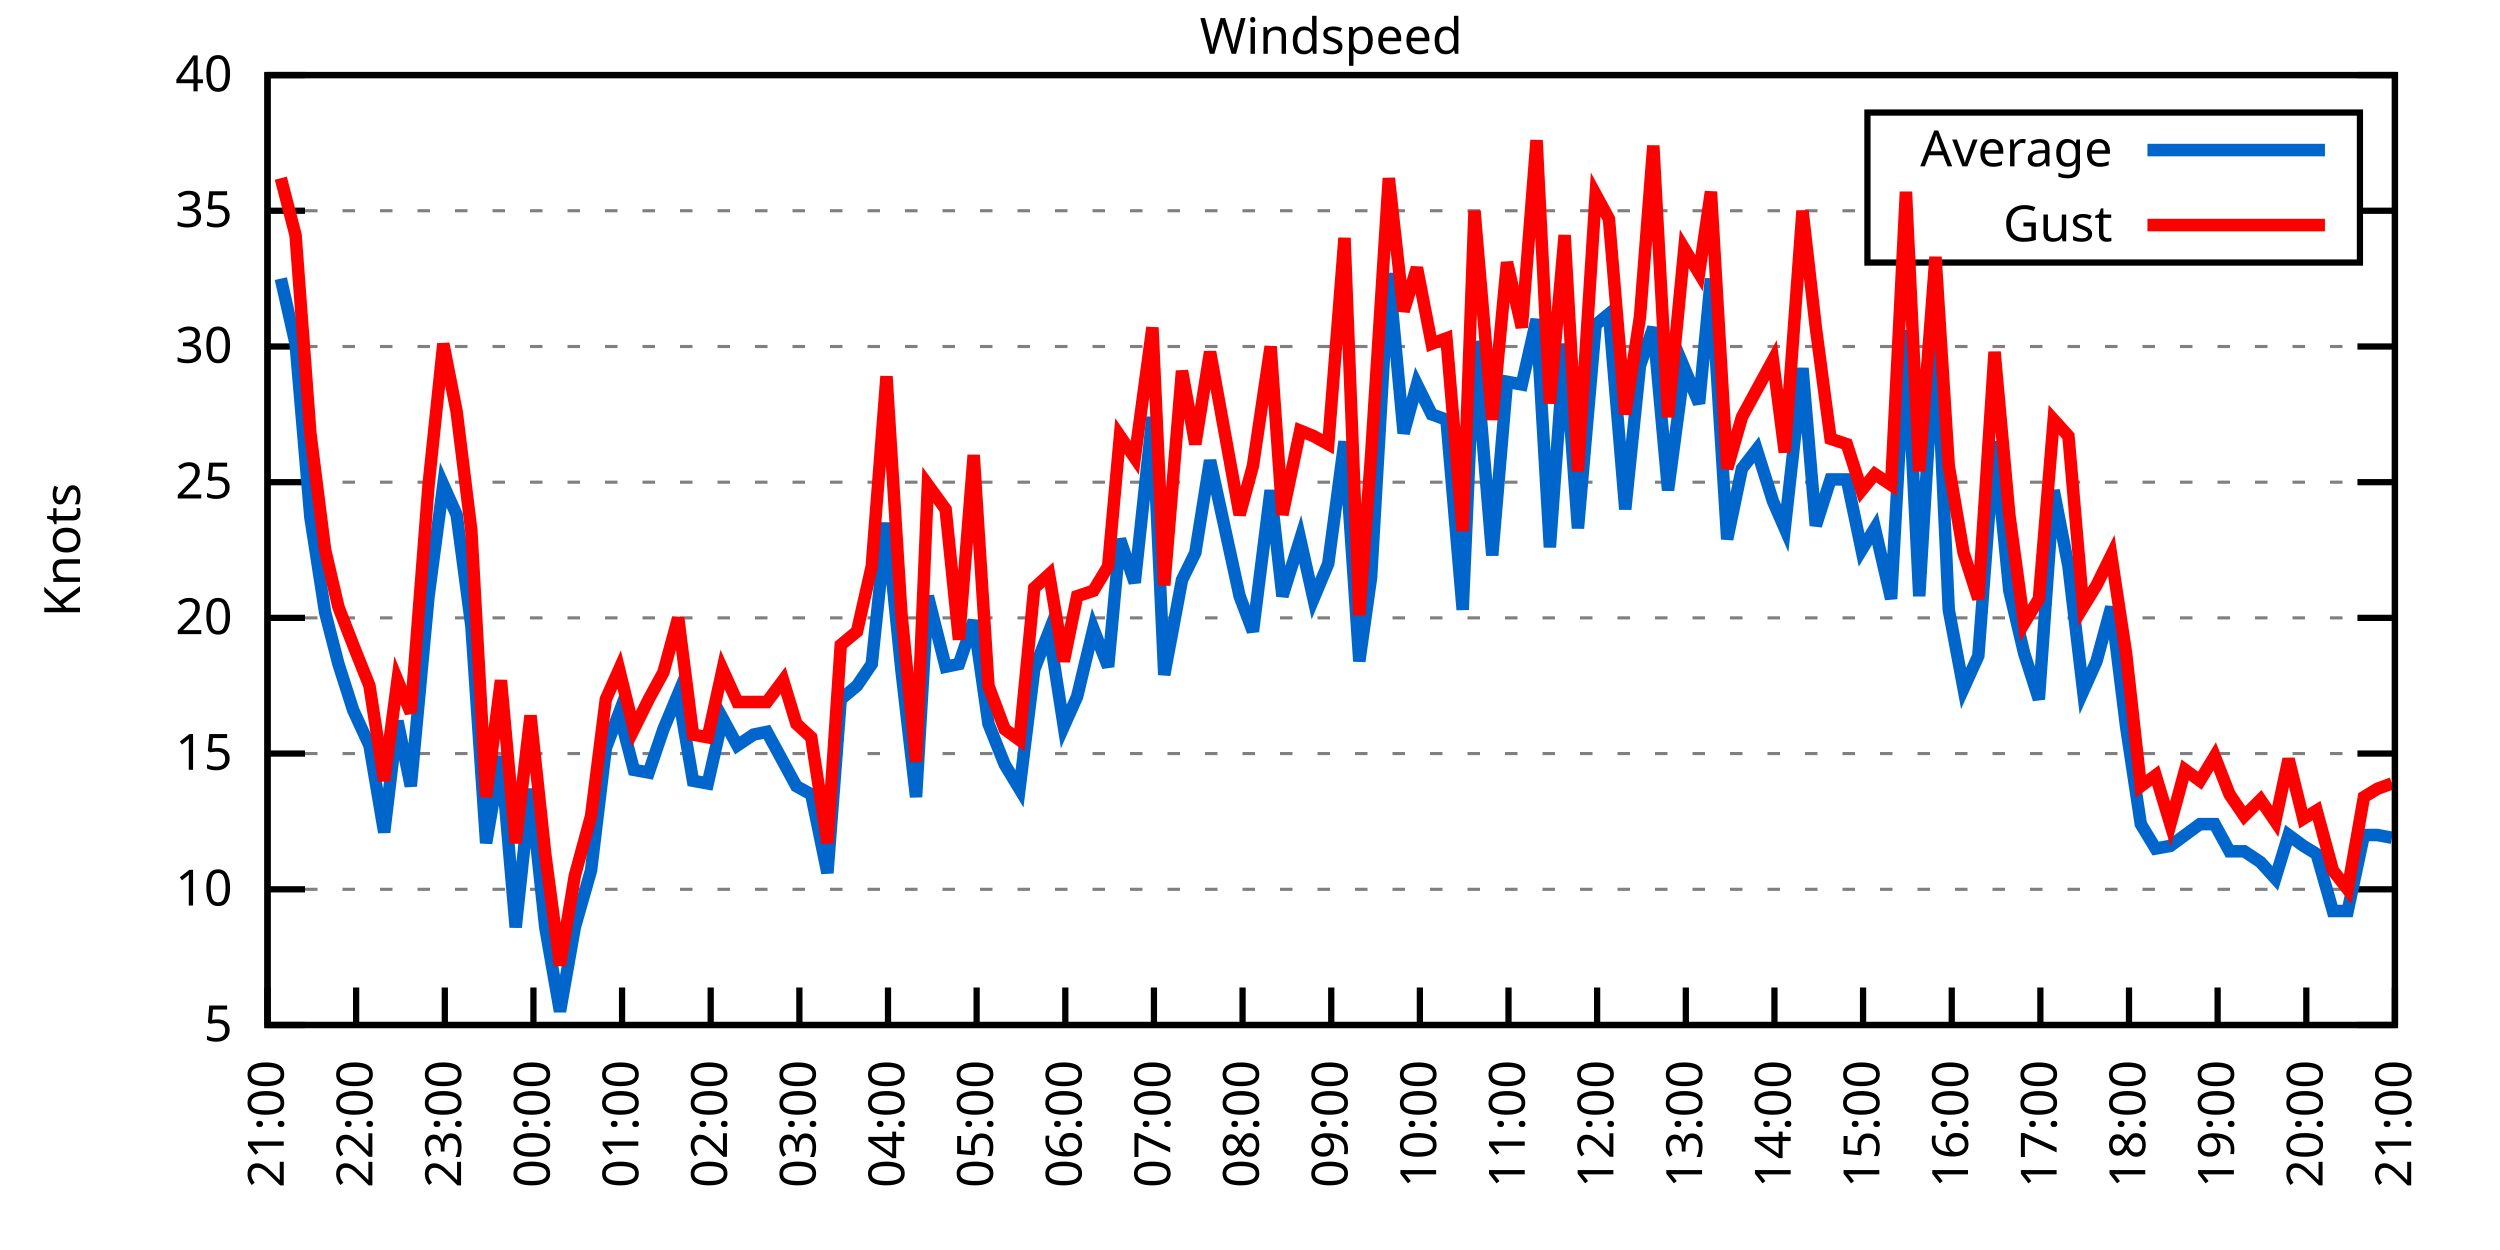
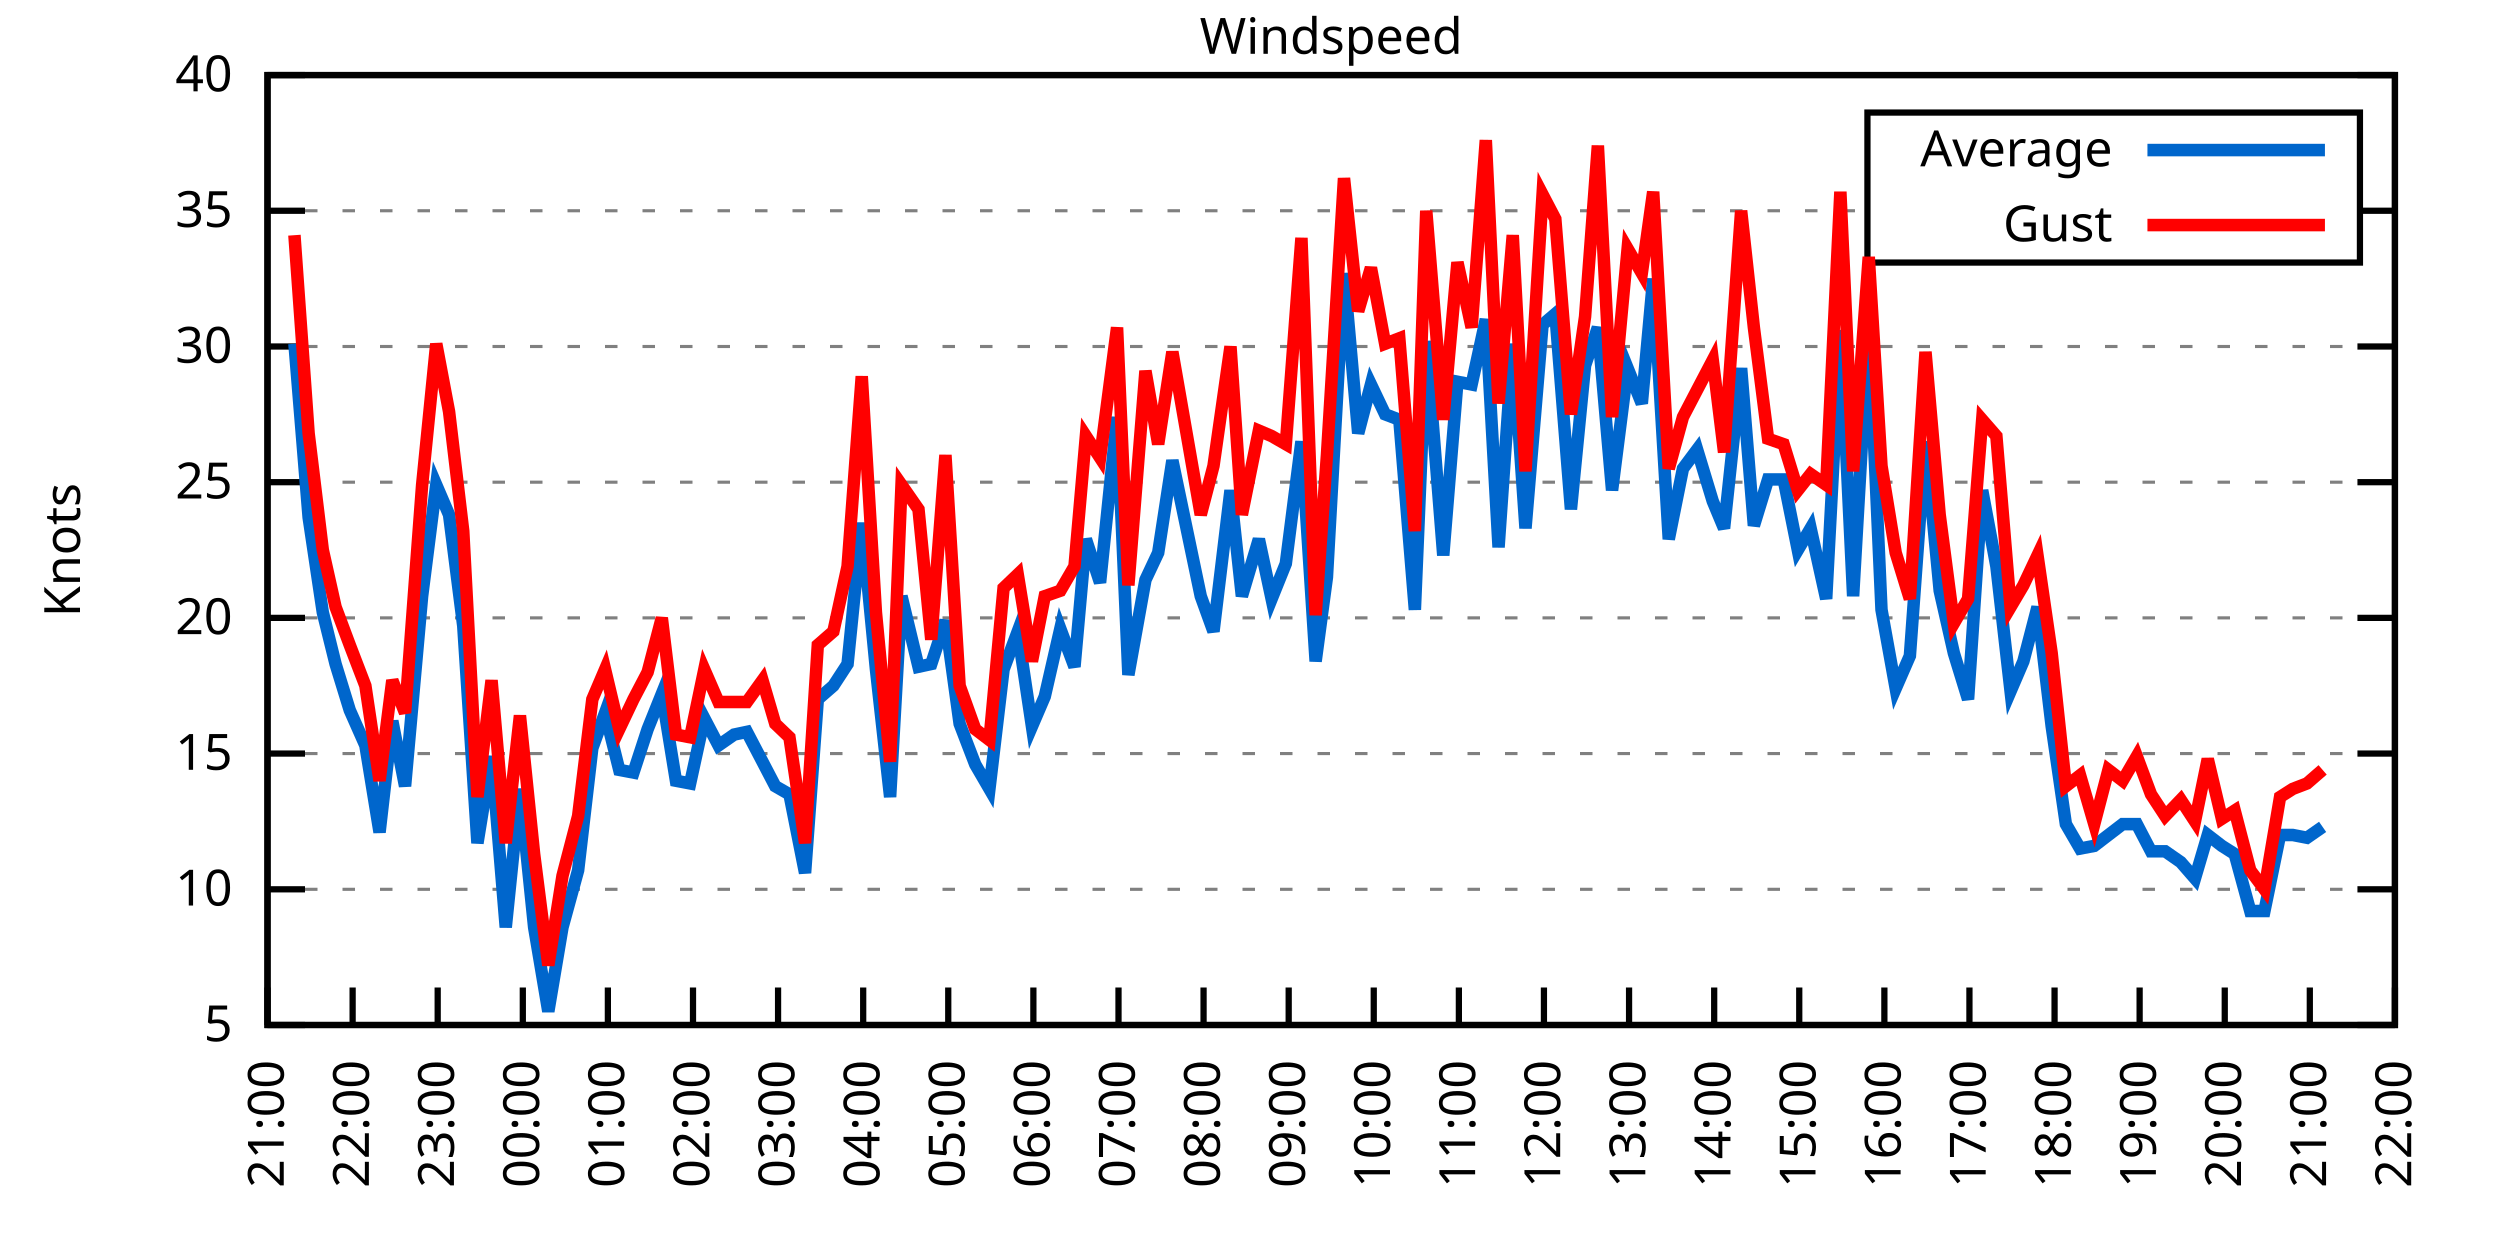
<svg xmlns="http://www.w3.org/2000/svg" xmlns:xlink="http://www.w3.org/1999/xlink" width="400" height="200" viewBox="0 0 400 200">
  <g id="gnuplot_canvas">
    <rect x="0" y="0" width="400" height="200" fill="none" />
    <defs>
      <circle id="gpDot" r="0.5" stroke-width="0.5" stroke="currentColor" />
      <path id="gpPt0" stroke-width="0.333" stroke="currentColor" d="M-1,0 h2 M0,-1 v2" />
      <path id="gpPt1" stroke-width="0.333" stroke="currentColor" d="M-1,-1 L1,1 M1,-1 L-1,1" />
      <path id="gpPt2" stroke-width="0.333" stroke="currentColor" d="M-1,0 L1,0 M0,-1 L0,1 M-1,-1 L1,1 M-1,1 L1,-1" />
      <rect id="gpPt3" stroke-width="0.333" stroke="currentColor" x="-1" y="-1" width="2" height="2" />
      <rect id="gpPt4" stroke-width="0.333" stroke="currentColor" fill="currentColor" x="-1" y="-1" width="2" height="2" />
      <circle id="gpPt5" stroke-width="0.333" stroke="currentColor" cx="0" cy="0" r="1" />
      <use xlink:href="#gpPt5" id="gpPt6" fill="currentColor" stroke="none" />
      <path id="gpPt7" stroke-width="0.333" stroke="currentColor" d="M0,-1.33 L-1.33,0.67 L1.33,0.67 z" />
      <use xlink:href="#gpPt7" id="gpPt8" fill="currentColor" stroke="none" />
      <use xlink:href="#gpPt7" id="gpPt9" stroke="currentColor" transform="rotate(180)" />
      <use xlink:href="#gpPt9" id="gpPt10" fill="currentColor" stroke="none" />
      <use xlink:href="#gpPt3" id="gpPt11" stroke="currentColor" transform="rotate(45)" />
      <use xlink:href="#gpPt11" id="gpPt12" fill="currentColor" stroke="none" />
      <path id="gpPt13" stroke-width="0.333" stroke="currentColor" d="M0,1.330 L1.265,0.411 L0.782,-1.067 L-0.782,-1.076 L-1.265,0.411 z" />
      <use xlink:href="#gpPt13" id="gpPt14" fill="currentColor" stroke="none" />
      <filter id="textbox" filterUnits="objectBoundingBox" x="0" y="0" height="1" width="1">
        <feFlood flood-color="white" flood-opacity="1" result="bgnd" />
        <feComposite in="SourceGraphic" in2="bgnd" operator="atop" />
      </filter>
      <filter id="greybox" filterUnits="objectBoundingBox" x="0" y="0" height="1" width="1">
        <feFlood flood-color="lightgrey" flood-opacity="1" result="grey" />
        <feComposite in="SourceGraphic" in2="grey" operator="atop" />
      </filter>
    </defs>
    <g fill="none" color="white" stroke="currentColor" stroke-width="1.00" stroke-linecap="butt" stroke-linejoin="miter">
</g>
    <g fill="none" color="black" stroke="currentColor" stroke-width="1.00" stroke-linecap="butt" stroke-linejoin="miter">
      <g stroke="none" shape-rendering="crispEdges">
        <polygon fill="rgb(255, 255, 255)" points="42.80,164.00 383.18,164.00 383.18,12.02 42.80,12.02 " />
      </g>
    </g>
    <g fill="none" color="black" stroke="currentColor" stroke-width="1.00" stroke-linecap="butt" stroke-linejoin="miter">
</g>
    <g fill="none" color="black" stroke="black" stroke-width="0.50" stroke-linecap="butt" stroke-linejoin="miter">
</g>
    <g fill="none" color="gray" stroke="currentColor" stroke-width="0.50" stroke-linecap="butt" stroke-linejoin="miter">
      <path stroke="gray" stroke-dasharray="2,4" class="gridline" d="M42.80,164.00 L383.19,164.00  " />
    </g>
    <g fill="none" color="gray" stroke="gray" stroke-width="1.00" stroke-linecap="butt" stroke-linejoin="miter">
</g>
    <g fill="none" color="black" stroke="currentColor" stroke-width="1.00" stroke-linecap="butt" stroke-linejoin="miter">
      <path stroke="black" d="M42.80,164.00 L48.80,164.00 M383.19,164.00 L377.19,164.00  " />
      <g transform="translate(37.20,166.60)" stroke="none" fill="black" font-family="Sans" font-size="8.00" text-anchor="end">
        <text>
          <tspan font-family="Sans"> 5</tspan>
        </text>
      </g>
    </g>
    <g fill="none" color="black" stroke="currentColor" stroke-width="1.00" stroke-linecap="butt" stroke-linejoin="miter">
</g>
    <g fill="none" color="black" stroke="black" stroke-width="0.50" stroke-linecap="butt" stroke-linejoin="miter">
</g>
    <g fill="none" color="gray" stroke="currentColor" stroke-width="0.50" stroke-linecap="butt" stroke-linejoin="miter">
      <path stroke="gray" stroke-dasharray="2,4" class="gridline" d="M42.80,142.29 L383.19,142.29  " />
    </g>
    <g fill="none" color="gray" stroke="gray" stroke-width="1.00" stroke-linecap="butt" stroke-linejoin="miter">
</g>
    <g fill="none" color="black" stroke="currentColor" stroke-width="1.00" stroke-linecap="butt" stroke-linejoin="miter">
      <path stroke="black" d="M42.80,142.29 L48.80,142.29 M383.19,142.29 L377.19,142.29  " />
      <g transform="translate(37.20,144.89)" stroke="none" fill="black" font-family="Sans" font-size="8.00" text-anchor="end">
        <text>
          <tspan font-family="Sans"> 10</tspan>
        </text>
      </g>
    </g>
    <g fill="none" color="black" stroke="currentColor" stroke-width="1.00" stroke-linecap="butt" stroke-linejoin="miter">
</g>
    <g fill="none" color="black" stroke="black" stroke-width="0.50" stroke-linecap="butt" stroke-linejoin="miter">
</g>
    <g fill="none" color="gray" stroke="currentColor" stroke-width="0.50" stroke-linecap="butt" stroke-linejoin="miter">
      <path stroke="gray" stroke-dasharray="2,4" class="gridline" d="M42.80,120.57 L383.19,120.57  " />
    </g>
    <g fill="none" color="gray" stroke="gray" stroke-width="1.00" stroke-linecap="butt" stroke-linejoin="miter">
</g>
    <g fill="none" color="black" stroke="currentColor" stroke-width="1.00" stroke-linecap="butt" stroke-linejoin="miter">
      <path stroke="black" d="M42.80,120.57 L48.80,120.57 M383.19,120.57 L377.19,120.57  " />
      <g transform="translate(37.20,123.17)" stroke="none" fill="black" font-family="Sans" font-size="8.00" text-anchor="end">
        <text>
          <tspan font-family="Sans"> 15</tspan>
        </text>
      </g>
    </g>
    <g fill="none" color="black" stroke="currentColor" stroke-width="1.00" stroke-linecap="butt" stroke-linejoin="miter">
</g>
    <g fill="none" color="black" stroke="black" stroke-width="0.50" stroke-linecap="butt" stroke-linejoin="miter">
</g>
    <g fill="none" color="gray" stroke="currentColor" stroke-width="0.50" stroke-linecap="butt" stroke-linejoin="miter">
      <path stroke="gray" stroke-dasharray="2,4" class="gridline" d="M42.80,98.86 L383.19,98.86  " />
    </g>
    <g fill="none" color="gray" stroke="gray" stroke-width="1.00" stroke-linecap="butt" stroke-linejoin="miter">
</g>
    <g fill="none" color="black" stroke="currentColor" stroke-width="1.00" stroke-linecap="butt" stroke-linejoin="miter">
      <path stroke="black" d="M42.80,98.86 L48.80,98.86 M383.19,98.86 L377.19,98.86  " />
      <g transform="translate(37.20,101.46)" stroke="none" fill="black" font-family="Sans" font-size="8.00" text-anchor="end">
        <text>
          <tspan font-family="Sans"> 20</tspan>
        </text>
      </g>
    </g>
    <g fill="none" color="black" stroke="currentColor" stroke-width="1.00" stroke-linecap="butt" stroke-linejoin="miter">
</g>
    <g fill="none" color="black" stroke="black" stroke-width="0.50" stroke-linecap="butt" stroke-linejoin="miter">
</g>
    <g fill="none" color="gray" stroke="currentColor" stroke-width="0.50" stroke-linecap="butt" stroke-linejoin="miter">
      <path stroke="gray" stroke-dasharray="2,4" class="gridline" d="M42.80,77.15 L383.19,77.15  " />
    </g>
    <g fill="none" color="gray" stroke="gray" stroke-width="1.00" stroke-linecap="butt" stroke-linejoin="miter">
</g>
    <g fill="none" color="black" stroke="currentColor" stroke-width="1.00" stroke-linecap="butt" stroke-linejoin="miter">
      <path stroke="black" d="M42.80,77.15 L48.80,77.15 M383.19,77.15 L377.19,77.15  " />
      <g transform="translate(37.20,79.75)" stroke="none" fill="black" font-family="Sans" font-size="8.00" text-anchor="end">
        <text>
          <tspan font-family="Sans"> 25</tspan>
        </text>
      </g>
    </g>
    <g fill="none" color="black" stroke="currentColor" stroke-width="1.00" stroke-linecap="butt" stroke-linejoin="miter">
</g>
    <g fill="none" color="black" stroke="black" stroke-width="0.50" stroke-linecap="butt" stroke-linejoin="miter">
</g>
    <g fill="none" color="gray" stroke="currentColor" stroke-width="0.50" stroke-linecap="butt" stroke-linejoin="miter">
      <path stroke="gray" stroke-dasharray="2,4" class="gridline" d="M42.80,55.44 L383.19,55.44  " />
    </g>
    <g fill="none" color="gray" stroke="gray" stroke-width="1.00" stroke-linecap="butt" stroke-linejoin="miter">
</g>
    <g fill="none" color="black" stroke="currentColor" stroke-width="1.00" stroke-linecap="butt" stroke-linejoin="miter">
      <path stroke="black" d="M42.80,55.44 L48.80,55.44 M383.19,55.44 L377.19,55.44  " />
      <g transform="translate(37.20,58.04)" stroke="none" fill="black" font-family="Sans" font-size="8.00" text-anchor="end">
        <text>
          <tspan font-family="Sans"> 30</tspan>
        </text>
      </g>
    </g>
    <g fill="none" color="black" stroke="currentColor" stroke-width="1.00" stroke-linecap="butt" stroke-linejoin="miter">
</g>
    <g fill="none" color="black" stroke="black" stroke-width="0.50" stroke-linecap="butt" stroke-linejoin="miter">
</g>
    <g fill="none" color="gray" stroke="currentColor" stroke-width="0.50" stroke-linecap="butt" stroke-linejoin="miter">
      <path stroke="gray" stroke-dasharray="2,4" class="gridline" d="M42.80,33.72 L298.79,33.72 M377.59,33.72 L383.19,33.72  " />
    </g>
    <g fill="none" color="gray" stroke="gray" stroke-width="1.00" stroke-linecap="butt" stroke-linejoin="miter">
</g>
    <g fill="none" color="black" stroke="currentColor" stroke-width="1.00" stroke-linecap="butt" stroke-linejoin="miter">
      <path stroke="black" d="M42.80,33.72 L48.80,33.72 M383.19,33.72 L377.19,33.72  " />
      <g transform="translate(37.20,36.32)" stroke="none" fill="black" font-family="Sans" font-size="8.00" text-anchor="end">
        <text>
          <tspan font-family="Sans"> 35</tspan>
        </text>
      </g>
    </g>
    <g fill="none" color="black" stroke="currentColor" stroke-width="1.00" stroke-linecap="butt" stroke-linejoin="miter">
</g>
    <g fill="none" color="black" stroke="black" stroke-width="0.50" stroke-linecap="butt" stroke-linejoin="miter">
</g>
    <g fill="none" color="gray" stroke="currentColor" stroke-width="0.50" stroke-linecap="butt" stroke-linejoin="miter">
      <path stroke="gray" stroke-dasharray="2,4" class="gridline" d="M42.80,12.01 L383.19,12.01  " />
    </g>
    <g fill="none" color="gray" stroke="gray" stroke-width="1.00" stroke-linecap="butt" stroke-linejoin="miter">
</g>
    <g fill="none" color="black" stroke="currentColor" stroke-width="1.00" stroke-linecap="butt" stroke-linejoin="miter">
      <path stroke="black" d="M42.80,12.01 L48.80,12.01 M383.19,12.01 L377.19,12.01  " />
      <g transform="translate(37.20,14.61)" stroke="none" fill="black" font-family="Sans" font-size="8.00" text-anchor="end">
        <text>
          <tspan font-family="Sans"> 40</tspan>
        </text>
      </g>
    </g>
    <g fill="none" color="black" stroke="currentColor" stroke-width="1.00" stroke-linecap="butt" stroke-linejoin="miter">
      <path stroke="black" d="M42.80,164.00 L42.80,158.00  " />
      <g transform="translate(45.40,169.60) rotate(270.00)" stroke="none" fill="black" font-family="Sans" font-size="8.00" text-anchor="end">
        <text>
          <tspan font-family="Sans">21:00</tspan>
        </text>
      </g>
    </g>
    <g fill="none" color="black" stroke="currentColor" stroke-width="1.00" stroke-linecap="butt" stroke-linejoin="miter">
-       <path stroke="black" d="M56.98,164.00 L56.98,158.00  " />
-       <g transform="translate(59.58,169.60) rotate(270.00)" stroke="none" fill="black" font-family="Sans" font-size="8.00" text-anchor="end">
+       <path stroke="black" d="M56.42,164.00 L56.42,158.00  " />
+       <g transform="translate(59.02,169.60) rotate(270.00)" stroke="none" fill="black" font-family="Sans" font-size="8.00" text-anchor="end">
        <text>
          <tspan font-family="Sans">22:00</tspan>
        </text>
      </g>
    </g>
    <g fill="none" color="black" stroke="currentColor" stroke-width="1.00" stroke-linecap="butt" stroke-linejoin="miter">
-       <path stroke="black" d="M71.17,164.00 L71.17,158.00  " />
-       <g transform="translate(73.77,169.60) rotate(270.00)" stroke="none" fill="black" font-family="Sans" font-size="8.00" text-anchor="end">
+       <path stroke="black" d="M70.03,164.00 L70.03,158.00  " />
+       <g transform="translate(72.63,169.60) rotate(270.00)" stroke="none" fill="black" font-family="Sans" font-size="8.00" text-anchor="end">
        <text>
          <tspan font-family="Sans">23:00</tspan>
        </text>
      </g>
    </g>
    <g fill="none" color="black" stroke="currentColor" stroke-width="1.00" stroke-linecap="butt" stroke-linejoin="miter">
-       <path stroke="black" d="M85.35,164.00 L85.35,158.00  " />
-       <g transform="translate(87.95,169.60) rotate(270.00)" stroke="none" fill="black" font-family="Sans" font-size="8.00" text-anchor="end">
+       <path stroke="black" d="M83.65,164.00 L83.65,158.00  " />
+       <g transform="translate(86.25,169.60) rotate(270.00)" stroke="none" fill="black" font-family="Sans" font-size="8.00" text-anchor="end">
        <text>
          <tspan font-family="Sans">00:00</tspan>
        </text>
      </g>
    </g>
    <g fill="none" color="black" stroke="currentColor" stroke-width="1.00" stroke-linecap="butt" stroke-linejoin="miter">
-       <path stroke="black" d="M99.53,164.00 L99.53,158.00  " />
-       <g transform="translate(102.13,169.60) rotate(270.00)" stroke="none" fill="black" font-family="Sans" font-size="8.00" text-anchor="end">
+       <path stroke="black" d="M97.26,164.00 L97.26,158.00  " />
+       <g transform="translate(99.86,169.60) rotate(270.00)" stroke="none" fill="black" font-family="Sans" font-size="8.00" text-anchor="end">
        <text>
          <tspan font-family="Sans">01:00</tspan>
        </text>
      </g>
    </g>
    <g fill="none" color="black" stroke="currentColor" stroke-width="1.00" stroke-linecap="butt" stroke-linejoin="miter">
-       <path stroke="black" d="M113.71,164.00 L113.71,158.00  " />
-       <g transform="translate(116.31,169.60) rotate(270.00)" stroke="none" fill="black" font-family="Sans" font-size="8.00" text-anchor="end">
+       <path stroke="black" d="M110.88,164.00 L110.88,158.00  " />
+       <g transform="translate(113.48,169.60) rotate(270.00)" stroke="none" fill="black" font-family="Sans" font-size="8.00" text-anchor="end">
        <text>
          <tspan font-family="Sans">02:00</tspan>
        </text>
      </g>
    </g>
    <g fill="none" color="black" stroke="currentColor" stroke-width="1.00" stroke-linecap="butt" stroke-linejoin="miter">
-       <path stroke="black" d="M127.90,164.00 L127.90,158.00  " />
-       <g transform="translate(130.50,169.60) rotate(270.00)" stroke="none" fill="black" font-family="Sans" font-size="8.00" text-anchor="end">
+       <path stroke="black" d="M124.49,164.00 L124.49,158.00  " />
+       <g transform="translate(127.09,169.60) rotate(270.00)" stroke="none" fill="black" font-family="Sans" font-size="8.00" text-anchor="end">
        <text>
          <tspan font-family="Sans">03:00</tspan>
        </text>
      </g>
    </g>
    <g fill="none" color="black" stroke="currentColor" stroke-width="1.00" stroke-linecap="butt" stroke-linejoin="miter">
-       <path stroke="black" d="M142.08,164.00 L142.08,158.00  " />
-       <g transform="translate(144.68,169.60) rotate(270.00)" stroke="none" fill="black" font-family="Sans" font-size="8.00" text-anchor="end">
+       <path stroke="black" d="M138.11,164.00 L138.11,158.00  " />
+       <g transform="translate(140.71,169.60) rotate(270.00)" stroke="none" fill="black" font-family="Sans" font-size="8.00" text-anchor="end">
        <text>
          <tspan font-family="Sans">04:00</tspan>
        </text>
      </g>
    </g>
    <g fill="none" color="black" stroke="currentColor" stroke-width="1.00" stroke-linecap="butt" stroke-linejoin="miter">
-       <path stroke="black" d="M156.26,164.00 L156.26,158.00  " />
-       <g transform="translate(158.86,169.60) rotate(270.00)" stroke="none" fill="black" font-family="Sans" font-size="8.00" text-anchor="end">
+       <path stroke="black" d="M151.72,164.00 L151.72,158.00  " />
+       <g transform="translate(154.32,169.60) rotate(270.00)" stroke="none" fill="black" font-family="Sans" font-size="8.00" text-anchor="end">
        <text>
          <tspan font-family="Sans">05:00</tspan>
        </text>
      </g>
    </g>
    <g fill="none" color="black" stroke="currentColor" stroke-width="1.00" stroke-linecap="butt" stroke-linejoin="miter">
-       <path stroke="black" d="M170.45,164.00 L170.45,158.00  " />
-       <g transform="translate(173.05,169.60) rotate(270.00)" stroke="none" fill="black" font-family="Sans" font-size="8.00" text-anchor="end">
+       <path stroke="black" d="M165.34,164.00 L165.34,158.00  " />
+       <g transform="translate(167.94,169.60) rotate(270.00)" stroke="none" fill="black" font-family="Sans" font-size="8.00" text-anchor="end">
        <text>
          <tspan font-family="Sans">06:00</tspan>
        </text>
      </g>
    </g>
    <g fill="none" color="black" stroke="currentColor" stroke-width="1.00" stroke-linecap="butt" stroke-linejoin="miter">
-       <path stroke="black" d="M184.63,164.00 L184.63,158.00  " />
-       <g transform="translate(187.23,169.60) rotate(270.00)" stroke="none" fill="black" font-family="Sans" font-size="8.00" text-anchor="end">
+       <path stroke="black" d="M178.96,164.00 L178.96,158.00  " />
+       <g transform="translate(181.56,169.60) rotate(270.00)" stroke="none" fill="black" font-family="Sans" font-size="8.00" text-anchor="end">
        <text>
          <tspan font-family="Sans">07:00</tspan>
        </text>
      </g>
    </g>
    <g fill="none" color="black" stroke="currentColor" stroke-width="1.00" stroke-linecap="butt" stroke-linejoin="miter">
-       <path stroke="black" d="M198.81,164.00 L198.81,158.00  " />
-       <g transform="translate(201.41,169.60) rotate(270.00)" stroke="none" fill="black" font-family="Sans" font-size="8.00" text-anchor="end">
+       <path stroke="black" d="M192.57,164.00 L192.57,158.00  " />
+       <g transform="translate(195.17,169.60) rotate(270.00)" stroke="none" fill="black" font-family="Sans" font-size="8.00" text-anchor="end">
        <text>
          <tspan font-family="Sans">08:00</tspan>
        </text>
      </g>
    </g>
    <g fill="none" color="black" stroke="currentColor" stroke-width="1.00" stroke-linecap="butt" stroke-linejoin="miter">
-       <path stroke="black" d="M213.00,164.00 L213.00,158.00  " />
-       <g transform="translate(215.60,169.60) rotate(270.00)" stroke="none" fill="black" font-family="Sans" font-size="8.00" text-anchor="end">
+       <path stroke="black" d="M206.19,164.00 L206.19,158.00  " />
+       <g transform="translate(208.79,169.60) rotate(270.00)" stroke="none" fill="black" font-family="Sans" font-size="8.00" text-anchor="end">
        <text>
          <tspan font-family="Sans">09:00</tspan>
        </text>
      </g>
    </g>
    <g fill="none" color="black" stroke="currentColor" stroke-width="1.00" stroke-linecap="butt" stroke-linejoin="miter">
-       <path stroke="black" d="M227.18,164.00 L227.18,158.00  " />
-       <g transform="translate(229.78,169.60) rotate(270.00)" stroke="none" fill="black" font-family="Sans" font-size="8.00" text-anchor="end">
+       <path stroke="black" d="M219.80,164.00 L219.80,158.00  " />
+       <g transform="translate(222.40,169.60) rotate(270.00)" stroke="none" fill="black" font-family="Sans" font-size="8.00" text-anchor="end">
        <text>
          <tspan font-family="Sans">10:00</tspan>
        </text>
      </g>
    </g>
    <g fill="none" color="black" stroke="currentColor" stroke-width="1.00" stroke-linecap="butt" stroke-linejoin="miter">
-       <path stroke="black" d="M241.36,164.00 L241.36,158.00  " />
-       <g transform="translate(243.96,169.60) rotate(270.00)" stroke="none" fill="black" font-family="Sans" font-size="8.00" text-anchor="end">
+       <path stroke="black" d="M233.42,164.00 L233.42,158.00  " />
+       <g transform="translate(236.02,169.60) rotate(270.00)" stroke="none" fill="black" font-family="Sans" font-size="8.00" text-anchor="end">
        <text>
          <tspan font-family="Sans">11:00</tspan>
        </text>
      </g>
    </g>
    <g fill="none" color="black" stroke="currentColor" stroke-width="1.00" stroke-linecap="butt" stroke-linejoin="miter">
-       <path stroke="black" d="M255.54,164.00 L255.54,158.00  " />
-       <g transform="translate(258.14,169.60) rotate(270.00)" stroke="none" fill="black" font-family="Sans" font-size="8.00" text-anchor="end">
+       <path stroke="black" d="M247.03,164.00 L247.03,158.00  " />
+       <g transform="translate(249.63,169.60) rotate(270.00)" stroke="none" fill="black" font-family="Sans" font-size="8.00" text-anchor="end">
        <text>
          <tspan font-family="Sans">12:00</tspan>
        </text>
      </g>
    </g>
    <g fill="none" color="black" stroke="currentColor" stroke-width="1.00" stroke-linecap="butt" stroke-linejoin="miter">
-       <path stroke="black" d="M269.73,164.00 L269.73,158.00  " />
-       <g transform="translate(272.33,169.60) rotate(270.00)" stroke="none" fill="black" font-family="Sans" font-size="8.00" text-anchor="end">
+       <path stroke="black" d="M260.65,164.00 L260.65,158.00  " />
+       <g transform="translate(263.25,169.60) rotate(270.00)" stroke="none" fill="black" font-family="Sans" font-size="8.00" text-anchor="end">
        <text>
          <tspan font-family="Sans">13:00</tspan>
        </text>
      </g>
    </g>
    <g fill="none" color="black" stroke="currentColor" stroke-width="1.00" stroke-linecap="butt" stroke-linejoin="miter">
-       <path stroke="black" d="M283.91,164.00 L283.91,158.00  " />
-       <g transform="translate(286.51,169.60) rotate(270.00)" stroke="none" fill="black" font-family="Sans" font-size="8.00" text-anchor="end">
+       <path stroke="black" d="M274.27,164.00 L274.27,158.00  " />
+       <g transform="translate(276.87,169.60) rotate(270.00)" stroke="none" fill="black" font-family="Sans" font-size="8.00" text-anchor="end">
        <text>
          <tspan font-family="Sans">14:00</tspan>
        </text>
      </g>
    </g>
    <g fill="none" color="black" stroke="currentColor" stroke-width="1.00" stroke-linecap="butt" stroke-linejoin="miter">
-       <path stroke="black" d="M298.09,164.00 L298.09,158.00  " />
-       <g transform="translate(300.69,169.60) rotate(270.00)" stroke="none" fill="black" font-family="Sans" font-size="8.00" text-anchor="end">
+       <path stroke="black" d="M287.88,164.00 L287.88,158.00  " />
+       <g transform="translate(290.48,169.60) rotate(270.00)" stroke="none" fill="black" font-family="Sans" font-size="8.00" text-anchor="end">
        <text>
          <tspan font-family="Sans">15:00</tspan>
        </text>
      </g>
    </g>
    <g fill="none" color="black" stroke="currentColor" stroke-width="1.00" stroke-linecap="butt" stroke-linejoin="miter">
-       <path stroke="black" d="M312.28,164.00 L312.28,158.00  " />
-       <g transform="translate(314.88,169.60) rotate(270.00)" stroke="none" fill="black" font-family="Sans" font-size="8.00" text-anchor="end">
+       <path stroke="black" d="M301.50,164.00 L301.50,158.00  " />
+       <g transform="translate(304.10,169.60) rotate(270.00)" stroke="none" fill="black" font-family="Sans" font-size="8.00" text-anchor="end">
        <text>
          <tspan font-family="Sans">16:00</tspan>
        </text>
      </g>
    </g>
    <g fill="none" color="black" stroke="currentColor" stroke-width="1.00" stroke-linecap="butt" stroke-linejoin="miter">
-       <path stroke="black" d="M326.46,164.00 L326.46,158.00  " />
-       <g transform="translate(329.06,169.60) rotate(270.00)" stroke="none" fill="black" font-family="Sans" font-size="8.00" text-anchor="end">
+       <path stroke="black" d="M315.11,164.00 L315.11,158.00  " />
+       <g transform="translate(317.71,169.60) rotate(270.00)" stroke="none" fill="black" font-family="Sans" font-size="8.00" text-anchor="end">
        <text>
          <tspan font-family="Sans">17:00</tspan>
        </text>
      </g>
    </g>
    <g fill="none" color="black" stroke="currentColor" stroke-width="1.00" stroke-linecap="butt" stroke-linejoin="miter">
-       <path stroke="black" d="M340.64,164.00 L340.64,158.00  " />
-       <g transform="translate(343.24,169.60) rotate(270.00)" stroke="none" fill="black" font-family="Sans" font-size="8.00" text-anchor="end">
+       <path stroke="black" d="M328.73,164.00 L328.73,158.00  " />
+       <g transform="translate(331.33,169.60) rotate(270.00)" stroke="none" fill="black" font-family="Sans" font-size="8.00" text-anchor="end">
        <text>
          <tspan font-family="Sans">18:00</tspan>
        </text>
      </g>
    </g>
    <g fill="none" color="black" stroke="currentColor" stroke-width="1.00" stroke-linecap="butt" stroke-linejoin="miter">
-       <path stroke="black" d="M354.82,164.00 L354.82,158.00  " />
-       <g transform="translate(357.42,169.60) rotate(270.00)" stroke="none" fill="black" font-family="Sans" font-size="8.00" text-anchor="end">
+       <path stroke="black" d="M342.34,164.00 L342.34,158.00  " />
+       <g transform="translate(344.94,169.60) rotate(270.00)" stroke="none" fill="black" font-family="Sans" font-size="8.00" text-anchor="end">
        <text>
          <tspan font-family="Sans">19:00</tspan>
        </text>
      </g>
    </g>
    <g fill="none" color="black" stroke="currentColor" stroke-width="1.00" stroke-linecap="butt" stroke-linejoin="miter">
-       <path stroke="black" d="M369.01,164.00 L369.01,158.00  " />
-       <g transform="translate(371.61,169.60) rotate(270.00)" stroke="none" fill="black" font-family="Sans" font-size="8.00" text-anchor="end">
+       <path stroke="black" d="M355.96,164.00 L355.96,158.00  " />
+       <g transform="translate(358.56,169.60) rotate(270.00)" stroke="none" fill="black" font-family="Sans" font-size="8.00" text-anchor="end">
        <text>
          <tspan font-family="Sans">20:00</tspan>
+         </text>
+       </g>
+     </g>
+     <g fill="none" color="black" stroke="currentColor" stroke-width="1.00" stroke-linecap="butt" stroke-linejoin="miter">
+       <path stroke="black" d="M369.57,164.00 L369.57,158.00  " />
+       <g transform="translate(372.17,169.60) rotate(270.00)" stroke="none" fill="black" font-family="Sans" font-size="8.00" text-anchor="end">
+         <text>
+           <tspan font-family="Sans">21:00</tspan>
        </text>
      </g>
    </g>
    <g fill="none" color="black" stroke="currentColor" stroke-width="1.00" stroke-linecap="butt" stroke-linejoin="miter">
      <path stroke="black" d="M383.19,164.00 L383.19,158.00  " />
      <g transform="translate(385.79,169.60) rotate(270.00)" stroke="none" fill="black" font-family="Sans" font-size="8.00" text-anchor="end">
        <text>
-           <tspan font-family="Sans">21:00</tspan>
+           <tspan font-family="Sans">22:00</tspan>
        </text>
      </g>
    </g>
    <g fill="none" color="black" stroke="currentColor" stroke-width="1.00" stroke-linecap="butt" stroke-linejoin="miter">
</g>
    <g fill="none" color="black" stroke="currentColor" stroke-width="1.00" stroke-linecap="butt" stroke-linejoin="miter">
      <path stroke="black" d="M42.80,12.01 L42.80,164.00 L383.19,164.00 L383.19,12.01 L42.80,12.01 Z  " />
    </g>
    <g fill="none" color="black" stroke="currentColor" stroke-width="1.00" stroke-linecap="butt" stroke-linejoin="miter">
</g>
    <g fill="none" color="black" stroke="currentColor" stroke-width="1.00" stroke-linecap="butt" stroke-linejoin="miter">
      <path stroke="black" d="M298.79,42.01 L298.79,18.01 L377.59,18.01 L377.59,42.01 L298.79,42.01 Z  " />
    </g>
    <g id="Windspeed_plot_1">
      <g fill="none" color="white" stroke="black" stroke-width="2.00" stroke-linecap="butt" stroke-linejoin="miter">
</g>
      <g fill="none" color="black" stroke="currentColor" stroke-width="2.00" stroke-linecap="butt" stroke-linejoin="miter">
        <g transform="translate(337.99,26.61)" stroke="none" fill="black" font-family="Sans" font-size="8.00" text-anchor="end">
          <text>
            <tspan font-family="Sans">Average</tspan>
          </text>
        </g>
      </g>
      <g fill="none" color="black" stroke="currentColor" stroke-width="2.00" stroke-linecap="butt" stroke-linejoin="miter">
-         <path stroke="rgb(  0, 102, 204)" d="M343.59,24.01 L371.99,24.01 M44.93,44.58 L47.29,55.00 L49.66,82.79 L52.02,97.99 L54.15,106.24 L56.51,113.63   L59.11,119.27 L61.47,133.17 L63.60,115.36 L65.73,125.79 L68.57,95.39 L70.93,77.58 L73.06,82.36 L75.42,100.16   L77.78,134.90 L80.15,121.01 L82.51,148.37 L84.88,126.22 L87.24,148.37 L89.60,161.83 L91.97,148.37 L94.57,139.25   L96.93,119.71 L99.06,114.06 L101.42,123.18 L103.79,123.61 L106.15,116.67 L108.51,111.02 L110.88,124.92 L113.24,125.35   L115.61,114.93 L117.97,119.27 L120.57,117.53 L122.70,117.10 L125.30,121.88 L127.42,125.79 L129.79,127.09 L132.39,139.68   L134.52,111.89 L137.12,109.72 L139.48,106.24 L141.84,83.66 L144.21,107.11 L146.57,127.52 L148.46,95.39 L151.30,106.68   L153.43,106.24 L155.79,99.30 L158.15,115.80 L160.75,122.31 L163.12,126.22 L165.48,107.11 L167.85,101.03 L170.21,116.23   L172.34,111.45 L174.94,100.60 L177.30,106.68 L179.19,86.27 L181.56,93.22 L184.39,66.73 L186.28,107.98 L189.12,92.78   L191.25,88.44 L193.61,73.67 L198.34,95.39 L200.47,101.03 L203.30,78.45 L205.19,95.39 L208.03,86.27 L210.16,95.82   L212.52,90.18 L215.12,70.63 L217.49,105.81 L219.38,92.35 L222.21,43.71 L224.58,69.33 L226.71,61.52 L229.07,66.29   L231.43,67.16 L234.03,97.56 L235.92,54.57 L238.76,88.87 L241.12,61.08 L243.49,61.52 L245.85,51.09 L247.98,87.57   L250.34,55.00 L252.47,84.53 L255.31,51.96 L257.43,50.22 L260.04,81.49 L262.40,58.48 L264.53,52.40 L266.89,78.45   L269.49,58.91 L271.85,64.56 L273.75,44.58 L276.35,86.27 L278.71,74.98 L281.07,71.94 L283.67,80.19 L285.56,84.53   L288.40,58.91 L290.53,84.10 L292.89,76.71 L295.49,76.71 L297.86,88.00 L299.98,84.53 L302.58,95.82 L304.95,52.83   L307.08,95.39 L309.68,51.96 L311.80,97.56 L314.17,110.15 L316.53,104.94 L319.13,70.63 L321.49,94.52 L323.86,104.51   L326.22,111.89 L328.59,78.45 L330.95,90.61 L333.31,110.59 L335.44,105.81 L337.80,97.12 L340.17,116.23 L342.53,131.86   L344.90,135.77 L347.26,135.34 L349.62,133.60 L351.99,131.86 L354.35,131.86 L356.72,136.21 L359.08,136.21 L361.68,137.94   L364.04,140.55 L366.17,133.60 L368.53,135.34 L370.66,136.64 L373.26,145.76 L375.63,145.76 L378.23,133.60 L380.35,133.60   L382.72,134.04  " />
+         <path stroke="rgb(  0, 102, 204)" d="M343.59,24.01 L371.99,24.01 M47.11,55.00 L49.38,82.79 L51.65,97.99 L53.69,106.24 L55.96,113.63 L58.46,119.27   L60.73,133.17 L62.77,115.36 L64.81,125.79 L67.54,95.39 L69.80,77.58 L71.85,82.36 L74.12,100.16 L76.39,134.90   L78.65,121.01 L80.92,148.37 L83.19,126.22 L85.46,148.37 L87.73,161.83 L90.00,148.37 L92.50,139.25 L94.77,119.71   L96.81,114.06 L99.08,123.18 L101.35,123.61 L103.62,116.67 L105.89,111.02 L108.15,124.92 L110.42,125.35 L112.69,114.93   L114.96,119.27 L117.46,117.53 L119.50,117.10 L122.00,121.88 L124.04,125.79 L126.31,127.09 L128.81,139.68 L130.85,111.89   L133.34,109.72 L135.61,106.24 L137.88,83.66 L140.15,107.11 L142.42,127.52 L144.24,95.39 L146.96,106.68 L149.00,106.24   L151.27,99.30 L153.54,115.80 L156.04,122.31 L158.31,126.22 L160.57,107.11 L162.84,101.03 L165.11,116.23 L167.16,111.45   L169.65,100.60 L171.92,106.68 L173.74,86.27 L176.01,93.22 L178.73,66.73 L180.54,107.98 L183.27,92.78 L185.31,88.44   L187.58,73.67 L192.12,95.39 L194.16,101.03 L196.88,78.45 L198.70,95.39 L201.42,86.27 L203.46,95.82 L205.73,90.18   L208.23,70.63 L210.50,105.81 L212.31,92.35 L215.04,43.71 L217.31,69.33 L219.35,61.52 L221.62,66.29 L223.89,67.16   L226.38,97.56 L228.20,54.57 L230.92,88.87 L233.19,61.08 L235.46,61.52 L237.73,51.09 L239.77,87.57 L242.04,55.00   L244.08,84.53 L246.81,51.96 L248.85,50.22 L251.35,81.49 L253.61,58.48 L255.66,52.40 L257.93,78.45 L260.42,58.91   L262.69,64.56 L264.51,44.58 L267.00,86.27 L269.27,74.98 L271.54,71.94 L274.04,80.19 L275.85,84.53 L278.58,58.91   L280.62,84.10 L282.89,76.71 L285.38,76.71 L287.65,88.00 L289.70,84.53 L292.19,95.82 L294.46,52.83 L296.50,95.39   L299.00,51.96 L301.04,97.56 L303.31,110.15 L305.58,104.94 L308.08,70.63 L310.35,94.52 L312.62,104.51 L314.89,111.89   L317.15,78.45 L319.42,90.61 L321.69,110.59 L323.74,105.81 L326.00,97.12 L328.27,116.23 L330.54,131.86 L332.81,135.77   L335.08,135.34 L337.35,133.60 L339.62,131.86 L341.89,131.86 L344.16,136.21 L346.43,136.21 L348.92,137.94 L351.19,140.55   L353.24,133.60 L355.50,135.34 L357.55,136.64 L360.04,145.76 L362.31,145.76 L364.81,133.60 L366.85,133.60 L369.12,134.04   L371.62,132.30  " />
      </g>
    </g>
    <g id="Windspeed_plot_2">
      <g fill="none" color="black" stroke="currentColor" stroke-width="2.00" stroke-linecap="butt" stroke-linejoin="miter">
        <g transform="translate(337.99,38.61)" stroke="none" fill="black" font-family="Sans" font-size="8.00" text-anchor="end">
          <text>
            <tspan font-family="Sans">Gust</tspan>
          </text>
        </g>
      </g>
      <g fill="none" color="black" stroke="currentColor" stroke-width="2.00" stroke-linecap="butt" stroke-linejoin="miter">
-         <path stroke="rgb(255,   0,   0)" d="M343.59,36.01 L371.99,36.01 M44.93,28.51 L47.29,37.63 L49.66,69.33 L52.02,88.00 L54.15,97.12 L56.51,103.20   L59.11,109.72 L61.47,124.92 L63.60,108.85 L65.73,114.06 L68.57,77.58 L70.93,55.00 L73.06,65.86 L75.42,84.97   L77.78,127.52 L80.15,108.85 L82.51,134.90 L84.88,114.49 L87.24,136.64 L89.60,154.45 L91.97,140.12 L94.57,130.56   L96.93,111.89 L99.06,107.11 L101.42,116.67 L103.79,111.89 L106.15,107.55 L108.51,98.86 L110.88,117.53 L113.24,117.97   L115.61,107.11 L117.97,112.32 L120.57,112.32 L122.70,112.32 L125.30,108.85 L127.42,115.80 L129.79,117.97 L132.39,134.90   L134.52,103.20 L137.12,101.03 L139.48,90.61 L141.84,60.21 L144.21,97.99 L146.57,121.88 L148.46,77.58 L151.30,81.49   L153.43,102.34 L155.79,72.81 L158.15,109.72 L160.75,116.67 L163.12,118.40 L165.48,94.08 L167.85,91.91 L170.21,105.81   L172.34,95.39 L174.94,94.52 L177.30,90.61 L179.19,69.77 L181.56,73.24 L184.39,52.40 L186.28,93.65 L189.12,59.34   L191.25,71.07 L193.61,56.30 L198.34,82.36 L200.47,74.54 L203.30,55.44 L205.19,82.36 L208.03,68.90 L210.16,69.77   L212.52,71.07 L215.12,38.07 L217.49,98.43 L219.38,72.81 L222.21,28.51 L224.58,49.79 L226.71,42.84 L229.07,55.00   L231.43,54.13 L234.03,84.97 L235.92,33.72 L238.76,67.16 L241.12,41.97 L243.49,52.40 L245.85,22.43 L247.98,64.56   L250.34,37.63 L252.47,75.41 L255.31,31.12 L257.43,35.03 L260.04,66.29 L262.40,50.66 L264.53,23.30 L266.89,66.73   L269.49,39.80 L271.85,43.71 L273.75,30.68 L276.35,74.98 L278.71,66.73 L281.07,62.38 L283.67,57.61 L285.56,72.37   L288.40,33.72 L290.53,52.40 L292.89,70.20 L295.49,71.07 L297.86,78.45 L299.98,75.85 L302.58,77.58 L304.95,30.68   L307.08,75.41 L309.68,41.11 L311.80,74.54 L314.17,88.44 L316.53,95.82 L319.13,56.30 L321.49,82.36 L323.86,99.73   L326.22,95.82 L328.59,67.16 L330.95,69.77 L333.31,97.12 L335.44,93.65 L337.80,88.87 L340.17,104.51 L342.53,125.79   L344.90,124.05 L347.26,131.86 L349.62,123.18 L351.99,124.92 L354.35,121.01 L356.72,127.09 L359.08,130.56 L361.68,127.96   L364.04,131.43 L366.17,121.44 L368.53,131.00 L370.66,129.69 L373.26,139.25 L375.63,142.29 L378.23,127.52 L380.35,126.22   L382.72,125.35  " />
+         <path stroke="rgb(255,   0,   0)" d="M343.59,36.01 L371.99,36.01 M47.11,37.63 L49.38,69.33 L51.65,88.00 L53.69,97.12 L55.96,103.20 L58.46,109.72   L60.73,124.92 L62.77,108.85 L64.81,114.06 L67.54,77.58 L69.80,55.00 L71.85,65.86 L74.12,84.97 L76.39,127.52   L78.65,108.85 L80.92,134.90 L83.19,114.49 L85.46,136.64 L87.73,154.45 L90.00,140.12 L92.50,130.56 L94.77,111.89   L96.81,107.11 L99.08,116.67 L101.35,111.89 L103.62,107.55 L105.89,98.86 L108.15,117.53 L110.42,117.97 L112.69,107.11   L114.96,112.32 L117.46,112.32 L119.50,112.32 L122.00,108.85 L124.04,115.80 L126.31,117.97 L128.81,134.90 L130.85,103.20   L133.34,101.03 L135.61,90.61 L137.88,60.21 L140.15,97.99 L142.42,121.88 L144.24,77.58 L146.96,81.49 L149.00,102.34   L151.27,72.81 L153.54,109.72 L156.04,116.67 L158.31,118.40 L160.57,94.08 L162.84,91.91 L165.11,105.81 L167.16,95.39   L169.65,94.52 L171.92,90.61 L173.74,69.77 L176.01,73.24 L178.73,52.40 L180.54,93.65 L183.27,59.34 L185.31,71.07   L187.58,56.30 L192.12,82.36 L194.16,74.54 L196.88,55.44 L198.70,82.36 L201.42,68.90 L203.46,69.77 L205.73,71.07   L208.23,38.07 L210.50,98.43 L212.31,72.81 L215.04,28.51 L217.31,49.79 L219.35,42.84 L221.62,55.00 L223.89,54.13   L226.38,84.97 L228.20,33.72 L230.92,67.16 L233.19,41.97 L235.46,52.40 L237.73,22.43 L239.77,64.56 L242.04,37.63   L244.08,75.41 L246.81,31.12 L248.85,35.03 L251.35,66.29 L253.61,50.66 L255.66,23.30 L257.93,66.73 L260.42,39.80   L262.69,43.71 L264.51,30.68 L267.00,74.98 L269.27,66.73 L271.54,62.38 L274.04,57.61 L275.85,72.37 L278.58,33.72   L280.62,52.40 L282.89,70.20 L285.38,71.07 L287.65,78.45 L289.70,75.85 L292.19,77.58 L294.46,30.68 L296.50,75.41   L299.00,41.11 L301.04,74.54 L303.31,88.44 L305.58,95.82 L308.08,56.30 L310.35,82.36 L312.62,99.73 L314.89,95.82   L317.15,67.16 L319.42,69.77 L321.69,97.12 L323.74,93.65 L326.00,88.87 L328.27,104.51 L330.54,125.79 L332.81,124.05   L335.08,131.86 L337.35,123.18 L339.62,124.92 L341.89,121.01 L344.16,127.09 L346.43,130.56 L348.92,127.96 L351.19,131.43   L353.24,121.44 L355.50,131.00 L357.55,129.69 L360.04,139.25 L362.31,142.29 L364.81,127.52 L366.85,126.22 L369.12,125.35   L371.62,123.18  " />
      </g>
    </g>
    <g fill="none" color="black" stroke="currentColor" stroke-width="2.00" stroke-linecap="butt" stroke-linejoin="miter">
</g>
    <g fill="none" color="black" stroke="black" stroke-width="1.00" stroke-linecap="butt" stroke-linejoin="miter">
</g>
    <g fill="none" color="black" stroke="currentColor" stroke-width="1.00" stroke-linecap="butt" stroke-linejoin="miter">
      <path stroke="black" d="M42.80,12.01 L42.80,164.00 L383.19,164.00 L383.19,12.01 L42.80,12.01 Z  " />
      <g transform="translate(12.80,88.01) rotate(270.00)" stroke="none" fill="black" font-family="Sans" font-size="8.00" text-anchor="middle">
        <text>
          <tspan font-family="Sans">Knots</tspan>
        </text>
      </g>
    </g>
    <g fill="none" color="black" stroke="currentColor" stroke-width="1.00" stroke-linecap="butt" stroke-linejoin="miter">
</g>
    <g fill="none" color="black" stroke="currentColor" stroke-width="1.00" stroke-linecap="butt" stroke-linejoin="miter">
      <g transform="translate(212.99,8.61)" stroke="none" fill="black" font-family="Sans" font-size="8.00" text-anchor="middle">
        <text>
          <tspan font-family="Sans">Windspeed</tspan>
        </text>
      </g>
    </g>
    <g fill="none" color="black" stroke="currentColor" stroke-width="1.00" stroke-linecap="butt" stroke-linejoin="miter">
</g>
  </g>
</svg>
